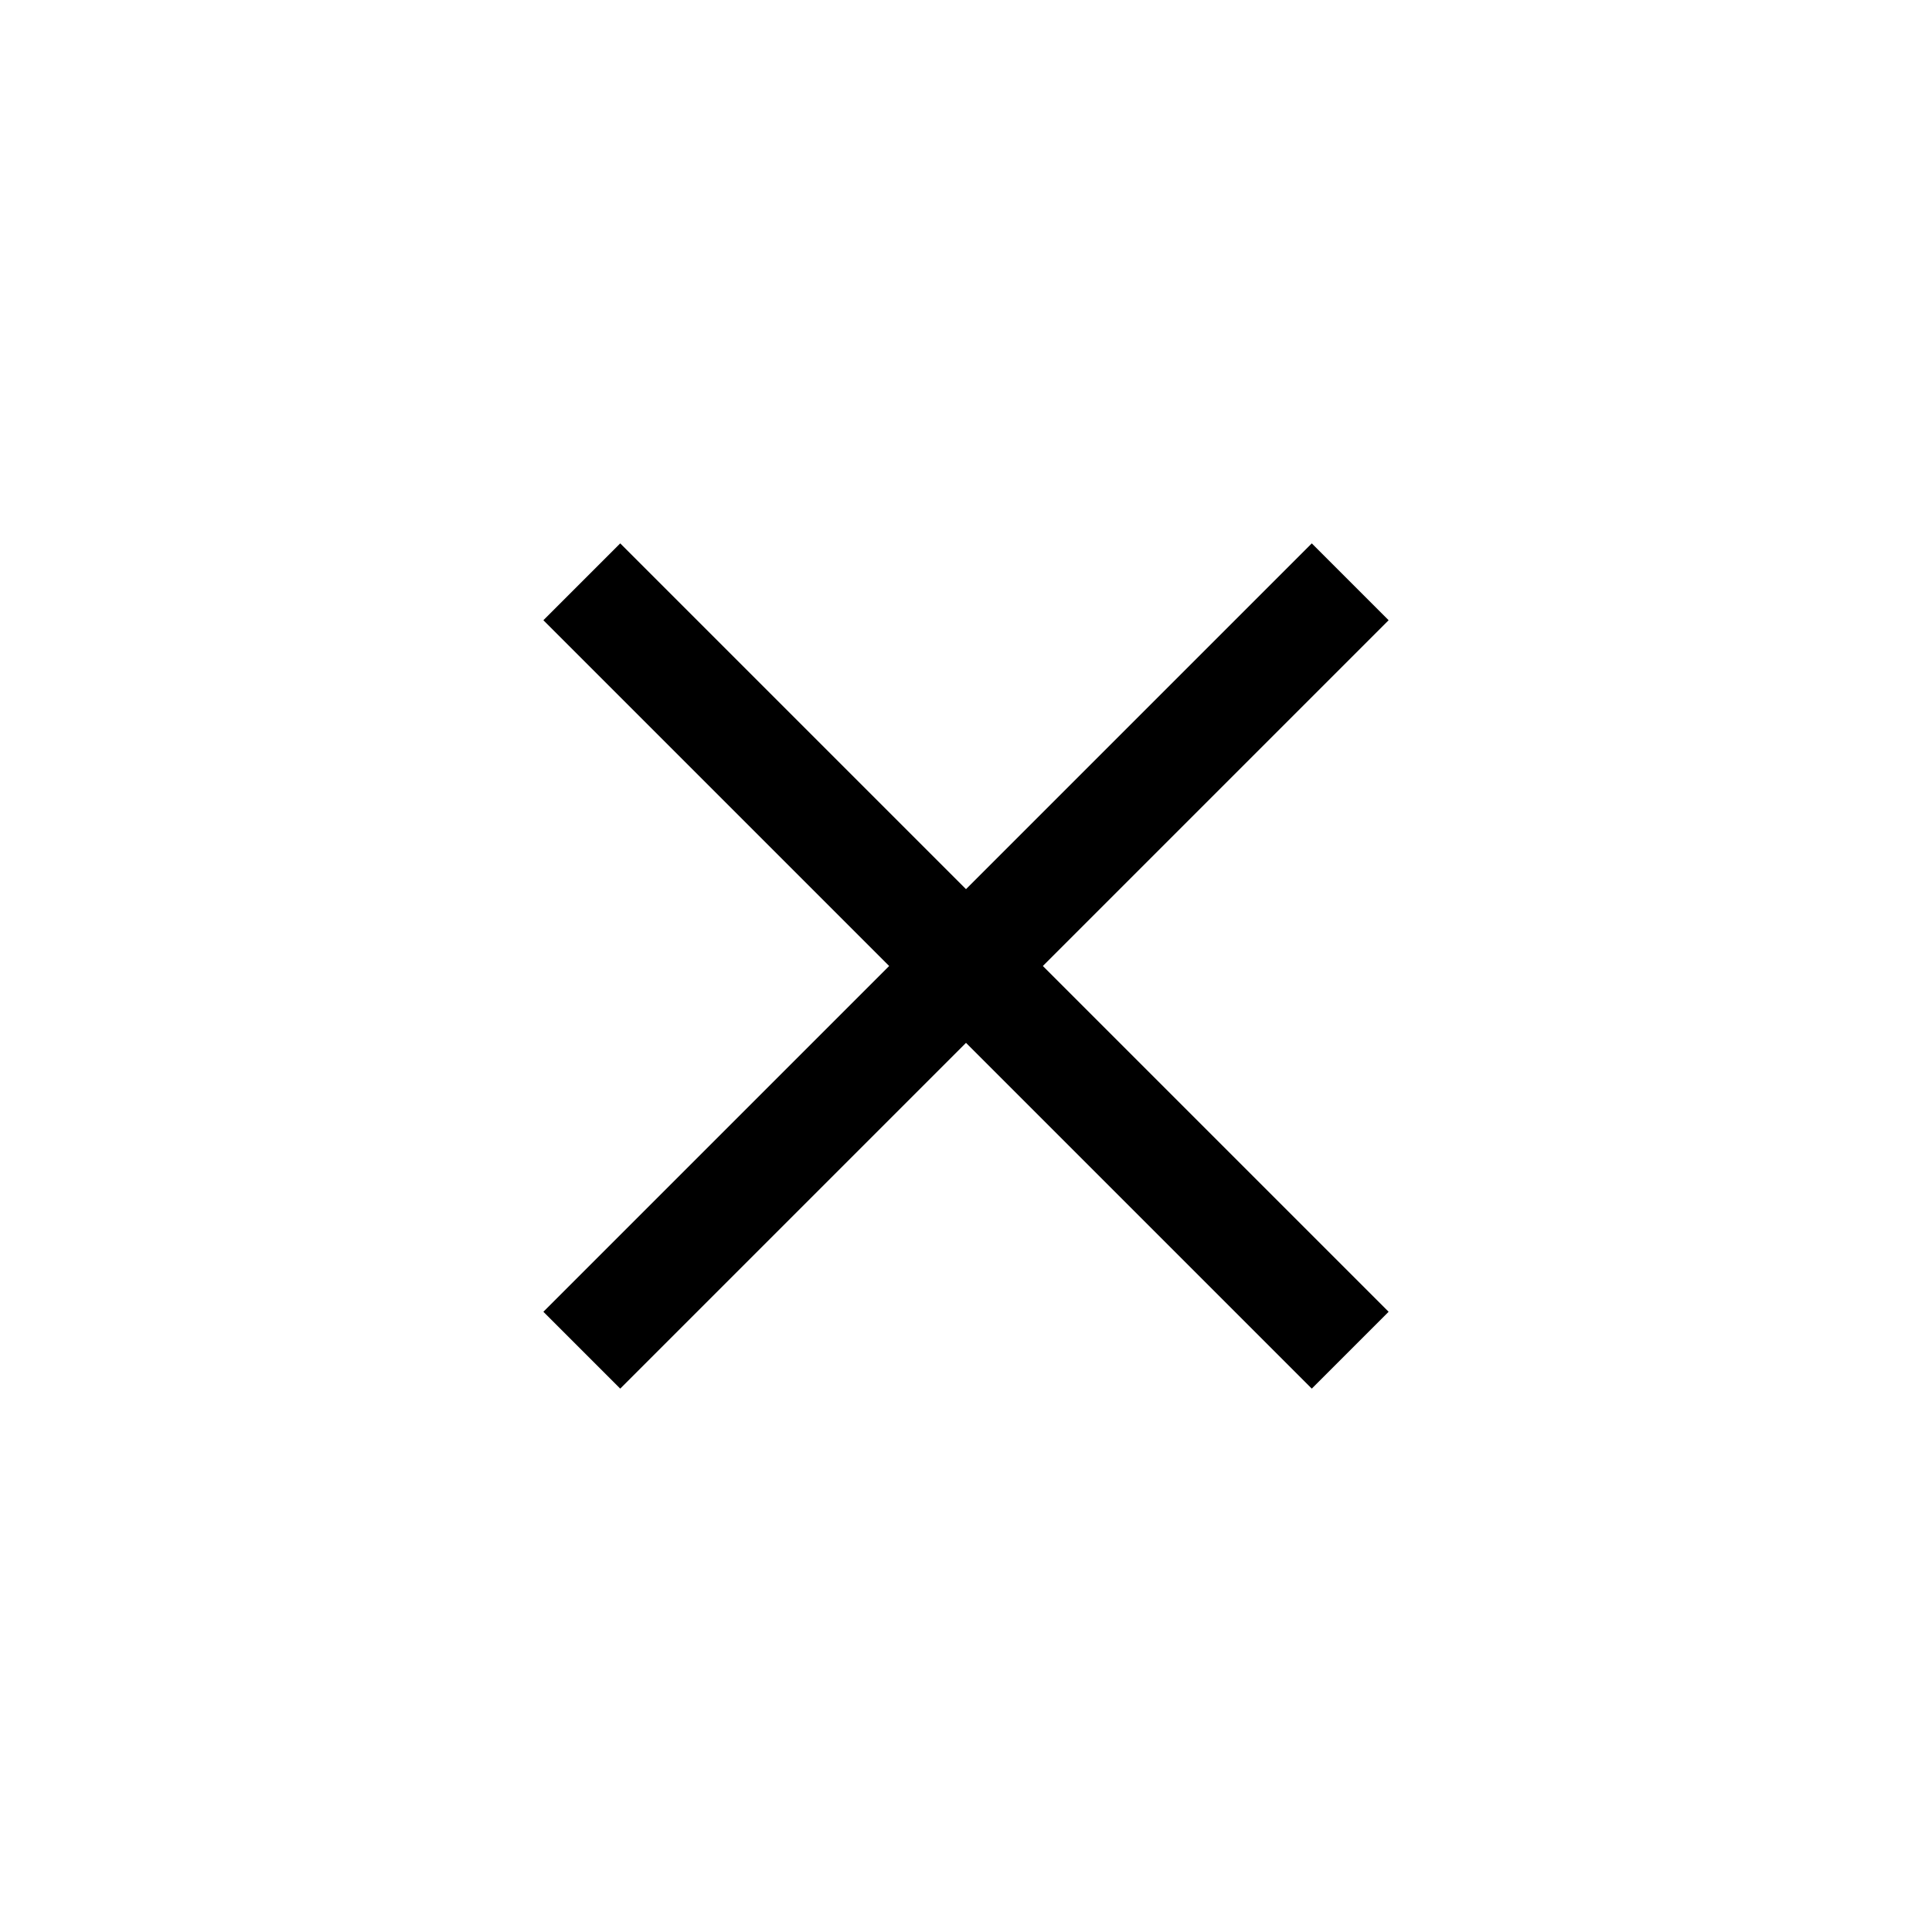
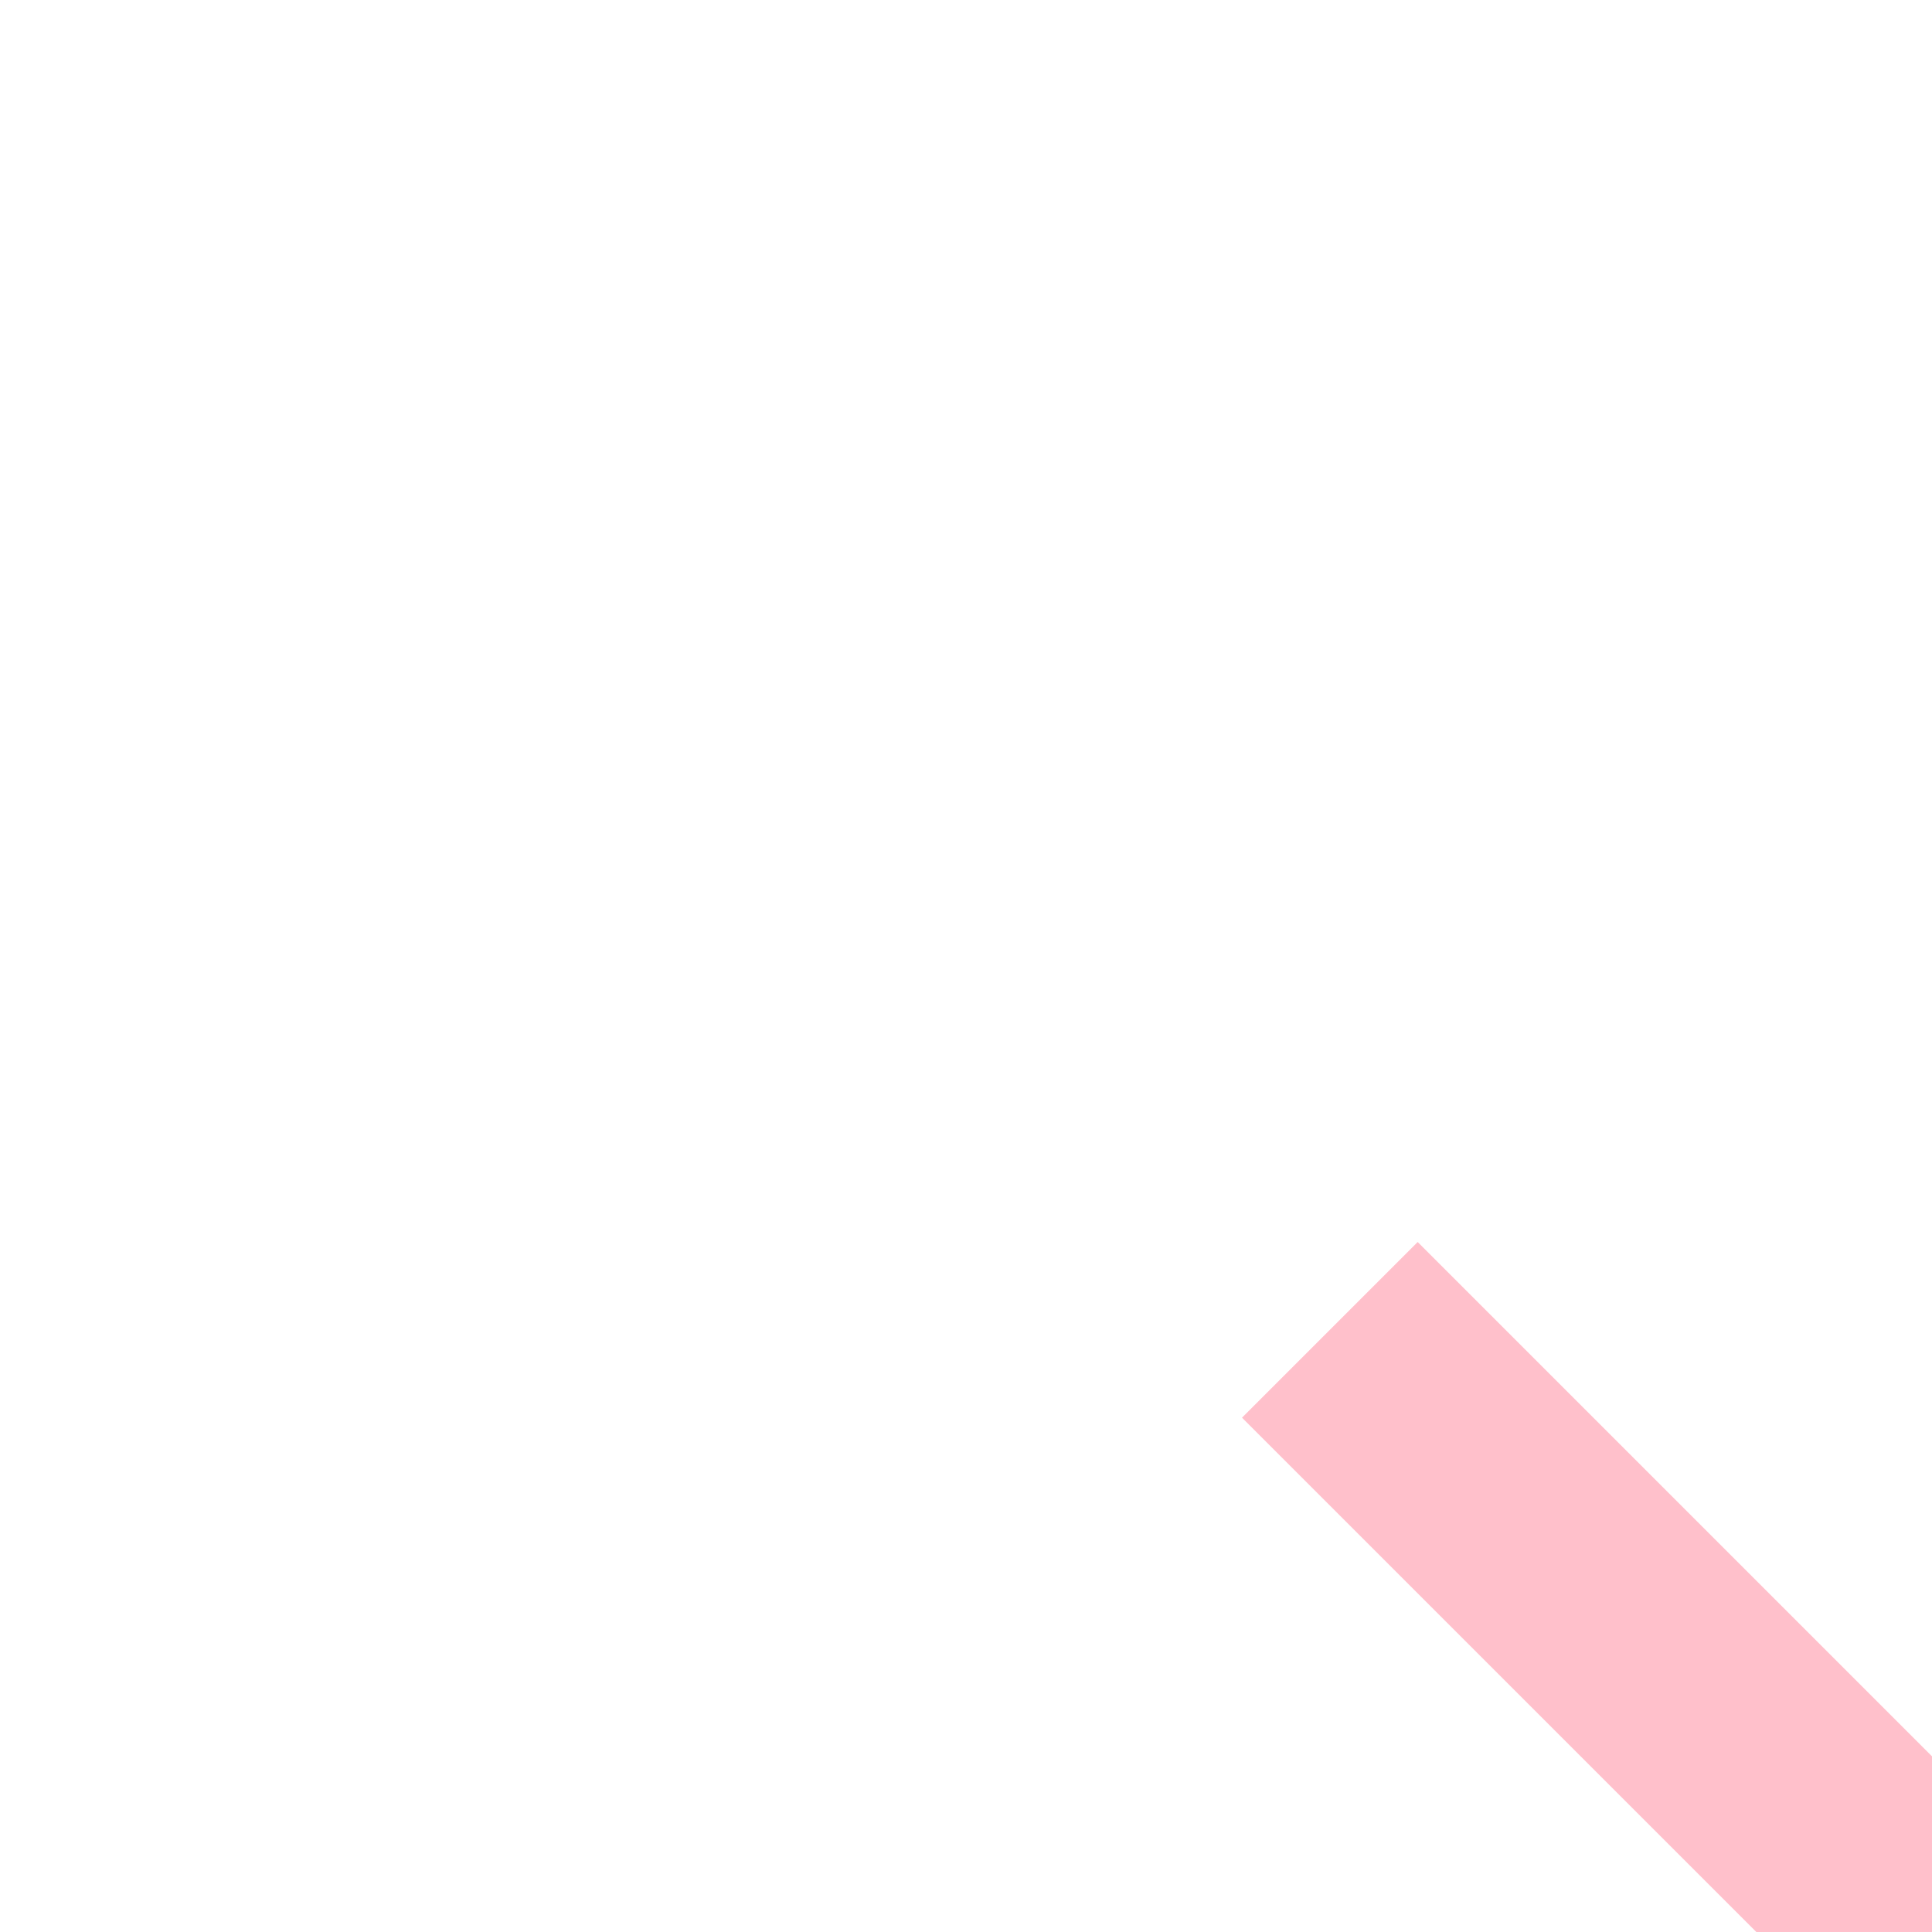
- <svg xmlns="http://www.w3.org/2000/svg" width="32" height="32" viewBox="0 0 32 32">
-   <path d="M23 10.273L21.727 9L16 14.727L10.273 9L9 10.273L14.727 16L9 21.727L10.273 23L16 17.273L21.727 23L23 21.727L17.273 16L23 10.273Z" fill="currentcolor" />
+ <svg>
+   <path d="M23 10.273L21.727 9L16 14.727L10.273 9L9 10.273L14.727 16L9 21.727L10.273 23L16 17.273L21.727 23L23 21.727L17.273 16L23 10.273Z" fill="pink" />
</svg>
